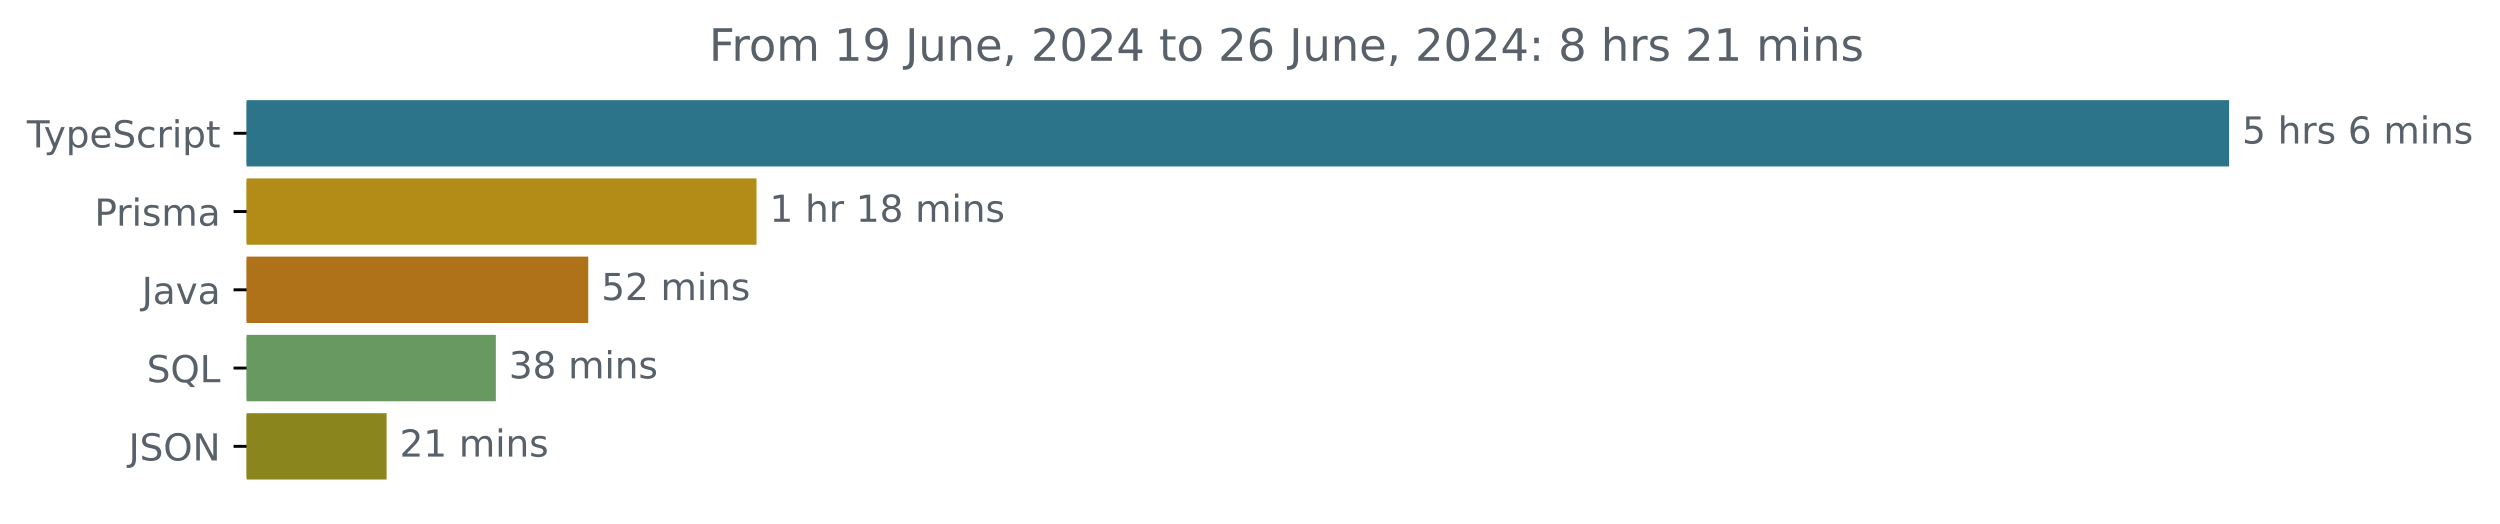
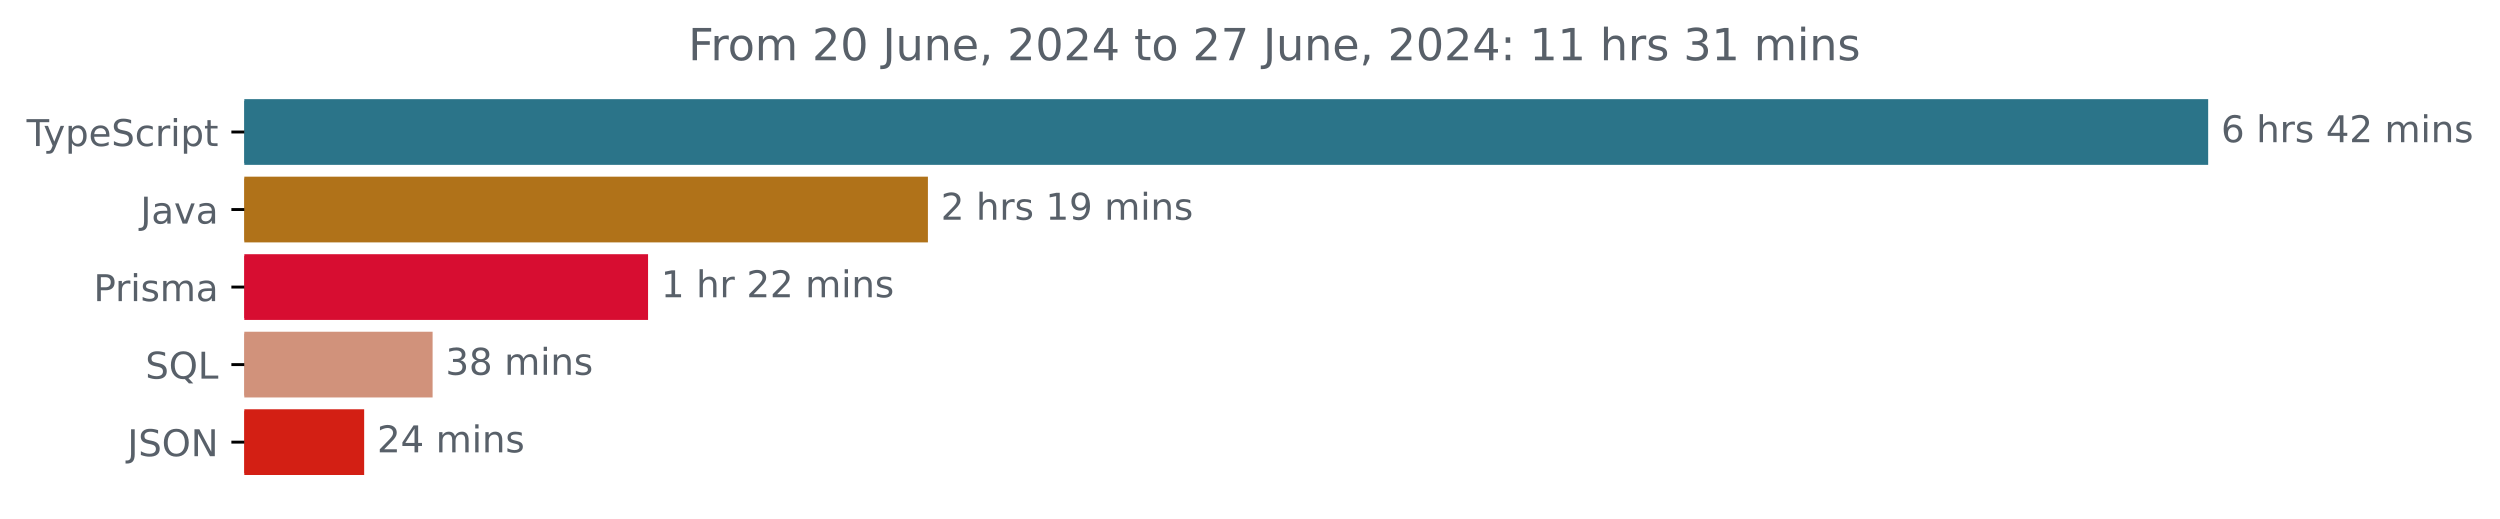
- <svg xmlns="http://www.w3.org/2000/svg" xmlns:xlink="http://www.w3.org/1999/xlink" width="670.782pt" height="140.398pt" viewBox="0 0 670.782 140.398" version="1.1">
+ <svg xmlns="http://www.w3.org/2000/svg" xmlns:xlink="http://www.w3.org/1999/xlink" width="677.144pt" height="140.398pt" viewBox="0 0 677.144 140.398" version="1.1">
  <defs>
    <style type="text/css">*{stroke-linejoin: round; stroke-linecap: butt}</style>
  </defs>
  <g id="figure_1">
    <g id="patch_1">
-       <path d="M -0 140.398  L 670.782 140.398  L 670.782 0  L -0 0  L -0 140.398  z " style="fill: none" />
+       <path d="M -0 140.398  L 677.144 140.398  L 677.144 0  L -0 0  L -0 140.398  z " style="fill: none" />
    </g>
    <g id="axes_1">
      <g id="patch_2">
-         <path d="M 66.17 27.358  L 597.599 27.358  L 597.599 44.158  L 66.17 44.158  z " clip-path="url(#p305fc845bc)" style="fill: #2b7489; stroke: #2b7489; stroke-linejoin: miter" />
+         <path d="M 66.17 27.358  L 597.599 27.358  L 597.599 44.158  L 66.17 44.158  z " clip-path="url(#p7823767855)" style="fill: #2b7489; stroke: #2b7489; stroke-linejoin: miter" />
      </g>
      <g id="patch_3">
-         <path d="M 66.17 48.358  L 202.485 48.358  L 202.485 65.158  L 66.17 65.158  z " clip-path="url(#p305fc845bc)" style="fill: #b28c16; stroke: #b28c16; stroke-linejoin: miter" />
+         <path d="M 66.17 48.358  L 250.832 48.358  L 250.832 65.158  L 66.17 65.158  z " clip-path="url(#p7823767855)" style="fill: #b07219; stroke: #b07219; stroke-linejoin: miter" />
      </g>
      <g id="patch_4">
-         <path d="M 66.17 69.358  L 157.337 69.358  L 157.337 86.158  L 66.17 86.158  z " clip-path="url(#p305fc845bc)" style="fill: #b07219; stroke: #b07219; stroke-linejoin: miter" />
+         <path d="M 66.17 69.358  L 175.031 69.358  L 175.031 86.158  L 66.17 86.158  z " clip-path="url(#p7823767855)" style="fill: #d70d31; stroke: #d70d31; stroke-linejoin: miter" />
      </g>
      <g id="patch_5">
-         <path d="M 66.17 90.358  L 132.545 90.358  L 132.545 107.158  L 66.17 107.158  z " clip-path="url(#p305fc845bc)" style="fill: #679961; stroke: #679961; stroke-linejoin: miter" />
+         <path d="M 66.17 90.358  L 116.674 90.358  L 116.674 107.158  L 66.17 107.158  z " clip-path="url(#p7823767855)" style="fill: #d1927b; stroke: #d1927b; stroke-linejoin: miter" />
      </g>
      <g id="patch_6">
-         <path d="M 66.17 111.358  L 103.229 111.358  L 103.229 128.158  L 66.17 128.158  z " clip-path="url(#p305fc845bc)" style="fill: #8a851c; stroke: #8a851c; stroke-linejoin: miter" />
+         <path d="M 66.17 111.358  L 98.135 111.358  L 98.135 128.158  L 66.17 128.158  z " clip-path="url(#p7823767855)" style="fill: #d31f14; stroke: #d31f14; stroke-linejoin: miter" />
      </g>
      <g id="matplotlib.axis_1" />
      <g id="matplotlib.axis_2">
        <g id="ytick_1">
          <g id="line2d_1">
            <defs>
-               <path id="mfceea0c655" d="M 0 0  L -3.5 0  " style="stroke: #000000; stroke-width: 0.8" />
+               <path id="m64df72419c" d="M 0 0  L -3.5 0  " style="stroke: #000000; stroke-width: 0.8" />
            </defs>
            <g>
-               <use xlink:href="#mfceea0c655" x="66.17" y="35.758" style="stroke: #000000; stroke-width: 0.8" />
+               <use xlink:href="#m64df72419c" x="66.17" y="35.758" style="stroke: #000000; stroke-width: 0.8" />
            </g>
          </g>
          <g id="text_1">
            <g style="fill: #586069" transform="translate(7.2 39.55734) scale(0.1 -0.1)">
              <defs>
                <path id="DejaVuSans-54" d="M -19 4666  L 3928 4666  L 3928 4134  L 2272 4134  L 2272 0  L 1638 0  L 1638 4134  L -19 4134  L -19 4666  z " transform="scale(0.015625)" />
                <path id="DejaVuSans-79" d="M 2059 -325  Q 1816 -950 1584 -1140  Q 1353 -1331 966 -1331  L 506 -1331  L 506 -850  L 844 -850  Q 1081 -850 1212 -737  Q 1344 -625 1503 -206  L 1606 56  L 191 3500  L 800 3500  L 1894 763  L 2988 3500  L 3597 3500  L 2059 -325  z " transform="scale(0.015625)" />
                <path id="DejaVuSans-70" d="M 1159 525  L 1159 -1331  L 581 -1331  L 581 3500  L 1159 3500  L 1159 2969  Q 1341 3281 1617 3432  Q 1894 3584 2278 3584  Q 2916 3584 3314 3078  Q 3713 2572 3713 1747  Q 3713 922 3314 415  Q 2916 -91 2278 -91  Q 1894 -91 1617 61  Q 1341 213 1159 525  z M 3116 1747  Q 3116 2381 2855 2742  Q 2594 3103 2138 3103  Q 1681 3103 1420 2742  Q 1159 2381 1159 1747  Q 1159 1113 1420 752  Q 1681 391 2138 391  Q 2594 391 2855 752  Q 3116 1113 3116 1747  z " transform="scale(0.015625)" />
                <path id="DejaVuSans-65" d="M 3597 1894  L 3597 1613  L 953 1613  Q 991 1019 1311 708  Q 1631 397 2203 397  Q 2534 397 2845 478  Q 3156 559 3463 722  L 3463 178  Q 3153 47 2828 -22  Q 2503 -91 2169 -91  Q 1331 -91 842 396  Q 353 884 353 1716  Q 353 2575 817 3079  Q 1281 3584 2069 3584  Q 2775 3584 3186 3129  Q 3597 2675 3597 1894  z M 3022 2063  Q 3016 2534 2758 2815  Q 2500 3097 2075 3097  Q 1594 3097 1305 2825  Q 1016 2553 972 2059  L 3022 2063  z " transform="scale(0.015625)" />
                <path id="DejaVuSans-53" d="M 3425 4513  L 3425 3897  Q 3066 4069 2747 4153  Q 2428 4238 2131 4238  Q 1616 4238 1336 4038  Q 1056 3838 1056 3469  Q 1056 3159 1242 3001  Q 1428 2844 1947 2747  L 2328 2669  Q 3034 2534 3370 2195  Q 3706 1856 3706 1288  Q 3706 609 3251 259  Q 2797 -91 1919 -91  Q 1588 -91 1214 -16  Q 841 59 441 206  L 441 856  Q 825 641 1194 531  Q 1563 422 1919 422  Q 2459 422 2753 634  Q 3047 847 3047 1241  Q 3047 1584 2836 1778  Q 2625 1972 2144 2069  L 1759 2144  Q 1053 2284 737 2584  Q 422 2884 422 3419  Q 422 4038 858 4394  Q 1294 4750 2059 4750  Q 2388 4750 2728 4690  Q 3069 4631 3425 4513  z " transform="scale(0.015625)" />
                <path id="DejaVuSans-63" d="M 3122 3366  L 3122 2828  Q 2878 2963 2633 3030  Q 2388 3097 2138 3097  Q 1578 3097 1268 2742  Q 959 2388 959 1747  Q 959 1106 1268 751  Q 1578 397 2138 397  Q 2388 397 2633 464  Q 2878 531 3122 666  L 3122 134  Q 2881 22 2623 -34  Q 2366 -91 2075 -91  Q 1284 -91 818 406  Q 353 903 353 1747  Q 353 2603 823 3093  Q 1294 3584 2113 3584  Q 2378 3584 2631 3529  Q 2884 3475 3122 3366  z " transform="scale(0.015625)" />
                <path id="DejaVuSans-72" d="M 2631 2963  Q 2534 3019 2420 3045  Q 2306 3072 2169 3072  Q 1681 3072 1420 2755  Q 1159 2438 1159 1844  L 1159 0  L 581 0  L 581 3500  L 1159 3500  L 1159 2956  Q 1341 3275 1631 3429  Q 1922 3584 2338 3584  Q 2397 3584 2469 3576  Q 2541 3569 2628 3553  L 2631 2963  z " transform="scale(0.015625)" />
                <path id="DejaVuSans-69" d="M 603 3500  L 1178 3500  L 1178 0  L 603 0  L 603 3500  z M 603 4863  L 1178 4863  L 1178 4134  L 603 4134  L 603 4863  z " transform="scale(0.015625)" />
                <path id="DejaVuSans-74" d="M 1172 4494  L 1172 3500  L 2356 3500  L 2356 3053  L 1172 3053  L 1172 1153  Q 1172 725 1289 603  Q 1406 481 1766 481  L 2356 481  L 2356 0  L 1766 0  Q 1100 0 847 248  Q 594 497 594 1153  L 594 3053  L 172 3053  L 172 3500  L 594 3500  L 594 4494  L 1172 4494  z " transform="scale(0.015625)" />
              </defs>
              <use xlink:href="#DejaVuSans-54" />
              <use xlink:href="#DejaVuSans-79" x="45.459" />
              <use xlink:href="#DejaVuSans-70" x="104.639" />
              <use xlink:href="#DejaVuSans-65" x="168.115" />
              <use xlink:href="#DejaVuSans-53" x="229.639" />
              <use xlink:href="#DejaVuSans-63" x="293.115" />
              <use xlink:href="#DejaVuSans-72" x="348.096" />
              <use xlink:href="#DejaVuSans-69" x="389.209" />
              <use xlink:href="#DejaVuSans-70" x="416.992" />
              <use xlink:href="#DejaVuSans-74" x="480.469" />
            </g>
          </g>
        </g>
        <g id="ytick_2">
          <g id="line2d_2">
            <g>
-               <use xlink:href="#mfceea0c655" x="66.17" y="56.758" style="stroke: #000000; stroke-width: 0.8" />
+               <use xlink:href="#m64df72419c" x="66.17" y="56.758" style="stroke: #000000; stroke-width: 0.8" />
            </g>
          </g>
          <g id="text_2">
-             <g style="fill: #586069" transform="translate(25.34844 60.55734) scale(0.1 -0.1)">
+             <g style="fill: #586069" transform="translate(38.04531 60.55734) scale(0.1 -0.1)">
+               <defs>
+                 <path id="DejaVuSans-4a" d="M 628 4666  L 1259 4666  L 1259 325  Q 1259 -519 939 -900  Q 619 -1281 -91 -1281  L -331 -1281  L -331 -750  L -134 -750  Q 284 -750 456 -515  Q 628 -281 628 325  L 628 4666  z " transform="scale(0.015625)" />
+                 <path id="DejaVuSans-61" d="M 2194 1759  Q 1497 1759 1228 1600  Q 959 1441 959 1056  Q 959 750 1161 570  Q 1363 391 1709 391  Q 2188 391 2477 730  Q 2766 1069 2766 1631  L 2766 1759  L 2194 1759  z M 3341 1997  L 3341 0  L 2766 0  L 2766 531  Q 2569 213 2275 61  Q 1981 -91 1556 -91  Q 1019 -91 701 211  Q 384 513 384 1019  Q 384 1609 779 1909  Q 1175 2209 1959 2209  L 2766 2209  L 2766 2266  Q 2766 2663 2505 2880  Q 2244 3097 1772 3097  Q 1472 3097 1187 3025  Q 903 2953 641 2809  L 641 3341  Q 956 3463 1253 3523  Q 1550 3584 1831 3584  Q 2591 3584 2966 3190  Q 3341 2797 3341 1997  z " transform="scale(0.015625)" />
+                 <path id="DejaVuSans-76" d="M 191 3500  L 800 3500  L 1894 563  L 2988 3500  L 3597 3500  L 2284 0  L 1503 0  L 191 3500  z " transform="scale(0.015625)" />
+               </defs>
+               <use xlink:href="#DejaVuSans-4a" />
+               <use xlink:href="#DejaVuSans-61" x="29.492" />
+               <use xlink:href="#DejaVuSans-76" x="90.771" />
+               <use xlink:href="#DejaVuSans-61" x="149.951" />
+             </g>
+           </g>
+         </g>
+         <g id="ytick_3">
+           <g id="line2d_3">
+             <g>
+               <use xlink:href="#m64df72419c" x="66.17" y="77.758" style="stroke: #000000; stroke-width: 0.8" />
+             </g>
+           </g>
+           <g id="text_3">
+             <g style="fill: #586069" transform="translate(25.34844 81.55734) scale(0.1 -0.1)">
              <defs>
                <path id="DejaVuSans-50" d="M 1259 4147  L 1259 2394  L 2053 2394  Q 2494 2394 2734 2622  Q 2975 2850 2975 3272  Q 2975 3691 2734 3919  Q 2494 4147 2053 4147  L 1259 4147  z M 628 4666  L 2053 4666  Q 2838 4666 3239 4311  Q 3641 3956 3641 3272  Q 3641 2581 3239 2228  Q 2838 1875 2053 1875  L 1259 1875  L 1259 0  L 628 0  L 628 4666  z " transform="scale(0.015625)" />
                <path id="DejaVuSans-73" d="M 2834 3397  L 2834 2853  Q 2591 2978 2328 3040  Q 2066 3103 1784 3103  Q 1356 3103 1142 2972  Q 928 2841 928 2578  Q 928 2378 1081 2264  Q 1234 2150 1697 2047  L 1894 2003  Q 2506 1872 2764 1633  Q 3022 1394 3022 966  Q 3022 478 2636 193  Q 2250 -91 1575 -91  Q 1294 -91 989 -36  Q 684 19 347 128  L 347 722  Q 666 556 975 473  Q 1284 391 1588 391  Q 1994 391 2212 530  Q 2431 669 2431 922  Q 2431 1156 2273 1281  Q 2116 1406 1581 1522  L 1381 1569  Q 847 1681 609 1914  Q 372 2147 372 2553  Q 372 3047 722 3315  Q 1072 3584 1716 3584  Q 2034 3584 2315 3537  Q 2597 3491 2834 3397  z " transform="scale(0.015625)" />
                <path id="DejaVuSans-6d" d="M 3328 2828  Q 3544 3216 3844 3400  Q 4144 3584 4550 3584  Q 5097 3584 5394 3201  Q 5691 2819 5691 2113  L 5691 0  L 5113 0  L 5113 2094  Q 5113 2597 4934 2840  Q 4756 3084 4391 3084  Q 3944 3084 3684 2787  Q 3425 2491 3425 1978  L 3425 0  L 2847 0  L 2847 2094  Q 2847 2600 2669 2842  Q 2491 3084 2119 3084  Q 1678 3084 1418 2786  Q 1159 2488 1159 1978  L 1159 0  L 581 0  L 581 3500  L 1159 3500  L 1159 2956  Q 1356 3278 1631 3431  Q 1906 3584 2284 3584  Q 2666 3584 2933 3390  Q 3200 3197 3328 2828  z " transform="scale(0.015625)" />
-                 <path id="DejaVuSans-61" d="M 2194 1759  Q 1497 1759 1228 1600  Q 959 1441 959 1056  Q 959 750 1161 570  Q 1363 391 1709 391  Q 2188 391 2477 730  Q 2766 1069 2766 1631  L 2766 1759  L 2194 1759  z M 3341 1997  L 3341 0  L 2766 0  L 2766 531  Q 2569 213 2275 61  Q 1981 -91 1556 -91  Q 1019 -91 701 211  Q 384 513 384 1019  Q 384 1609 779 1909  Q 1175 2209 1959 2209  L 2766 2209  L 2766 2266  Q 2766 2663 2505 2880  Q 2244 3097 1772 3097  Q 1472 3097 1187 3025  Q 903 2953 641 2809  L 641 3341  Q 956 3463 1253 3523  Q 1550 3584 1831 3584  Q 2591 3584 2966 3190  Q 3341 2797 3341 1997  z " transform="scale(0.015625)" />
              </defs>
              <use xlink:href="#DejaVuSans-50" />
              <use xlink:href="#DejaVuSans-72" x="58.553" />
              <use xlink:href="#DejaVuSans-69" x="99.666" />
              <use xlink:href="#DejaVuSans-73" x="127.449" />
              <use xlink:href="#DejaVuSans-6d" x="179.549" />
              <use xlink:href="#DejaVuSans-61" x="276.961" />
            </g>
          </g>
        </g>
-         <g id="ytick_3">
-           <g id="line2d_3">
-             <g>
-               <use xlink:href="#mfceea0c655" x="66.17" y="77.758" style="stroke: #000000; stroke-width: 0.8" />
-             </g>
-           </g>
-           <g id="text_3">
-             <g style="fill: #586069" transform="translate(38.04531 81.55734) scale(0.1 -0.1)">
-               <defs>
-                 <path id="DejaVuSans-4a" d="M 628 4666  L 1259 4666  L 1259 325  Q 1259 -519 939 -900  Q 619 -1281 -91 -1281  L -331 -1281  L -331 -750  L -134 -750  Q 284 -750 456 -515  Q 628 -281 628 325  L 628 4666  z " transform="scale(0.015625)" />
-                 <path id="DejaVuSans-76" d="M 191 3500  L 800 3500  L 1894 563  L 2988 3500  L 3597 3500  L 2284 0  L 1503 0  L 191 3500  z " transform="scale(0.015625)" />
-               </defs>
-               <use xlink:href="#DejaVuSans-4a" />
-               <use xlink:href="#DejaVuSans-61" x="29.492" />
-               <use xlink:href="#DejaVuSans-76" x="90.771" />
-               <use xlink:href="#DejaVuSans-61" x="149.951" />
-             </g>
-           </g>
-         </g>
        <g id="ytick_4">
          <g id="line2d_4">
            <g>
-               <use xlink:href="#mfceea0c655" x="66.17" y="98.758" style="stroke: #000000; stroke-width: 0.8" />
+               <use xlink:href="#m64df72419c" x="66.17" y="98.758" style="stroke: #000000; stroke-width: 0.8" />
            </g>
          </g>
          <g id="text_4">
            <g style="fill: #586069" transform="translate(39.37812 102.5573) scale(0.1 -0.1)">
              <defs>
                <path id="DejaVuSans-51" d="M 2522 4238  Q 1834 4238 1429 3725  Q 1025 3213 1025 2328  Q 1025 1447 1429 934  Q 1834 422 2522 422  Q 3209 422 3611 934  Q 4013 1447 4013 2328  Q 4013 3213 3611 3725  Q 3209 4238 2522 4238  z M 3406 84  L 4238 -825  L 3475 -825  L 2784 -78  Q 2681 -84 2626 -87  Q 2572 -91 2522 -91  Q 1538 -91 948 567  Q 359 1225 359 2328  Q 359 3434 948 4092  Q 1538 4750 2522 4750  Q 3503 4750 4090 4092  Q 4678 3434 4678 2328  Q 4678 1516 4351 937  Q 4025 359 3406 84  z " transform="scale(0.015625)" />
                <path id="DejaVuSans-4c" d="M 628 4666  L 1259 4666  L 1259 531  L 3531 531  L 3531 0  L 628 0  L 628 4666  z " transform="scale(0.015625)" />
              </defs>
              <use xlink:href="#DejaVuSans-53" />
              <use xlink:href="#DejaVuSans-51" x="63.477" />
              <use xlink:href="#DejaVuSans-4c" x="142.188" />
            </g>
          </g>
        </g>
        <g id="ytick_5">
          <g id="line2d_5">
            <g>
-               <use xlink:href="#mfceea0c655" x="66.17" y="119.758" style="stroke: #000000; stroke-width: 0.8" />
+               <use xlink:href="#m64df72419c" x="66.17" y="119.758" style="stroke: #000000; stroke-width: 0.8" />
            </g>
          </g>
          <g id="text_5">
            <g style="fill: #586069" transform="translate(34.51875 123.5573) scale(0.1 -0.1)">
              <defs>
                <path id="DejaVuSans-4f" d="M 2522 4238  Q 1834 4238 1429 3725  Q 1025 3213 1025 2328  Q 1025 1447 1429 934  Q 1834 422 2522 422  Q 3209 422 3611 934  Q 4013 1447 4013 2328  Q 4013 3213 3611 3725  Q 3209 4238 2522 4238  z M 2522 4750  Q 3503 4750 4090 4092  Q 4678 3434 4678 2328  Q 4678 1225 4090 567  Q 3503 -91 2522 -91  Q 1538 -91 948 565  Q 359 1222 359 2328  Q 359 3434 948 4092  Q 1538 4750 2522 4750  z " transform="scale(0.015625)" />
                <path id="DejaVuSans-4e" d="M 628 4666  L 1478 4666  L 3547 763  L 3547 4666  L 4159 4666  L 4159 0  L 3309 0  L 1241 3903  L 1241 0  L 628 0  L 628 4666  z " transform="scale(0.015625)" />
              </defs>
              <use xlink:href="#DejaVuSans-4a" />
              <use xlink:href="#DejaVuSans-53" x="29.492" />
              <use xlink:href="#DejaVuSans-4f" x="92.969" />
              <use xlink:href="#DejaVuSans-4e" x="171.68" />
            </g>
          </g>
        </g>
      </g>
      <g id="text_6">
        <g style="fill: #586069" transform="translate(601.5989 38.5175) scale(0.1 -0.1)">
          <defs>
-             <path id="DejaVuSans-35" d="M 691 4666  L 3169 4666  L 3169 4134  L 1269 4134  L 1269 2991  Q 1406 3038 1543 3061  Q 1681 3084 1819 3084  Q 2600 3084 3056 2656  Q 3513 2228 3513 1497  Q 3513 744 3044 326  Q 2575 -91 1722 -91  Q 1428 -91 1123 -41  Q 819 9 494 109  L 494 744  Q 775 591 1075 516  Q 1375 441 1709 441  Q 2250 441 2565 725  Q 2881 1009 2881 1497  Q 2881 1984 2565 2268  Q 2250 2553 1709 2553  Q 1456 2553 1204 2497  Q 953 2441 691 2322  L 691 4666  z " transform="scale(0.015625)" />
+             <path id="DejaVuSans-36" d="M 2113 2584  Q 1688 2584 1439 2293  Q 1191 2003 1191 1497  Q 1191 994 1439 701  Q 1688 409 2113 409  Q 2538 409 2786 701  Q 3034 994 3034 1497  Q 3034 2003 2786 2293  Q 2538 2584 2113 2584  z M 3366 4563  L 3366 3988  Q 3128 4100 2886 4159  Q 2644 4219 2406 4219  Q 1781 4219 1451 3797  Q 1122 3375 1075 2522  Q 1259 2794 1537 2939  Q 1816 3084 2150 3084  Q 2853 3084 3261 2657  Q 3669 2231 3669 1497  Q 3669 778 3244 343  Q 2819 -91 2113 -91  Q 1303 -91 875 529  Q 447 1150 447 2328  Q 447 3434 972 4092  Q 1497 4750 2381 4750  Q 2619 4750 2861 4703  Q 3103 4656 3366 4563  z " transform="scale(0.015625)" />
            <path id="DejaVuSans-20" transform="scale(0.015625)" />
            <path id="DejaVuSans-68" d="M 3513 2113  L 3513 0  L 2938 0  L 2938 2094  Q 2938 2591 2744 2837  Q 2550 3084 2163 3084  Q 1697 3084 1428 2787  Q 1159 2491 1159 1978  L 1159 0  L 581 0  L 581 4863  L 1159 4863  L 1159 2956  Q 1366 3272 1645 3428  Q 1925 3584 2291 3584  Q 2894 3584 3203 3211  Q 3513 2838 3513 2113  z " transform="scale(0.015625)" />
-             <path id="DejaVuSans-36" d="M 2113 2584  Q 1688 2584 1439 2293  Q 1191 2003 1191 1497  Q 1191 994 1439 701  Q 1688 409 2113 409  Q 2538 409 2786 701  Q 3034 994 3034 1497  Q 3034 2003 2786 2293  Q 2538 2584 2113 2584  z M 3366 4563  L 3366 3988  Q 3128 4100 2886 4159  Q 2644 4219 2406 4219  Q 1781 4219 1451 3797  Q 1122 3375 1075 2522  Q 1259 2794 1537 2939  Q 1816 3084 2150 3084  Q 2853 3084 3261 2657  Q 3669 2231 3669 1497  Q 3669 778 3244 343  Q 2819 -91 2113 -91  Q 1303 -91 875 529  Q 447 1150 447 2328  Q 447 3434 972 4092  Q 1497 4750 2381 4750  Q 2619 4750 2861 4703  Q 3103 4656 3366 4563  z " transform="scale(0.015625)" />
+             <path id="DejaVuSans-34" d="M 2419 4116  L 825 1625  L 2419 1625  L 2419 4116  z M 2253 4666  L 3047 4666  L 3047 1625  L 3713 1625  L 3713 1100  L 3047 1100  L 3047 0  L 2419 0  L 2419 1100  L 313 1100  L 313 1709  L 2253 4666  z " transform="scale(0.015625)" />
+             <path id="DejaVuSans-32" d="M 1228 531  L 3431 531  L 3431 0  L 469 0  L 469 531  Q 828 903 1448 1529  Q 2069 2156 2228 2338  Q 2531 2678 2651 2914  Q 2772 3150 2772 3378  Q 2772 3750 2511 3984  Q 2250 4219 1831 4219  Q 1534 4219 1204 4116  Q 875 4013 500 3803  L 500 4441  Q 881 4594 1212 4672  Q 1544 4750 1819 4750  Q 2544 4750 2975 4387  Q 3406 4025 3406 3419  Q 3406 3131 3298 2873  Q 3191 2616 2906 2266  Q 2828 2175 2409 1742  Q 1991 1309 1228 531  z " transform="scale(0.015625)" />
            <path id="DejaVuSans-6e" d="M 3513 2113  L 3513 0  L 2938 0  L 2938 2094  Q 2938 2591 2744 2837  Q 2550 3084 2163 3084  Q 1697 3084 1428 2787  Q 1159 2491 1159 1978  L 1159 0  L 581 0  L 581 3500  L 1159 3500  L 1159 2956  Q 1366 3272 1645 3428  Q 1925 3584 2291 3584  Q 2894 3584 3203 3211  Q 3513 2838 3513 2113  z " transform="scale(0.015625)" />
          </defs>
-           <use xlink:href="#DejaVuSans-35" />
+           <use xlink:href="#DejaVuSans-36" />
          <use xlink:href="#DejaVuSans-20" x="63.623" />
          <use xlink:href="#DejaVuSans-68" x="95.41" />
          <use xlink:href="#DejaVuSans-72" x="158.789" />
          <use xlink:href="#DejaVuSans-73" x="199.902" />
          <use xlink:href="#DejaVuSans-20" x="252.002" />
-           <use xlink:href="#DejaVuSans-36" x="283.789" />
-           <use xlink:href="#DejaVuSans-20" x="347.412" />
-           <use xlink:href="#DejaVuSans-6d" x="379.199" />
-           <use xlink:href="#DejaVuSans-69" x="476.611" />
-           <use xlink:href="#DejaVuSans-6e" x="504.395" />
-           <use xlink:href="#DejaVuSans-73" x="567.773" />
+           <use xlink:href="#DejaVuSans-34" x="283.789" />
+           <use xlink:href="#DejaVuSans-32" x="347.412" />
+           <use xlink:href="#DejaVuSans-20" x="411.035" />
+           <use xlink:href="#DejaVuSans-6d" x="442.822" />
+           <use xlink:href="#DejaVuSans-69" x="540.234" />
+           <use xlink:href="#DejaVuSans-6e" x="568.018" />
+           <use xlink:href="#DejaVuSans-73" x="631.396" />
        </g>
      </g>
      <g id="text_7">
-         <g style="fill: #586069" transform="translate(206.4854 59.5175) scale(0.1 -0.1)">
+         <g style="fill: #586069" transform="translate(254.8324 59.5175) scale(0.1 -0.1)">
          <defs>
            <path id="DejaVuSans-31" d="M 794 531  L 1825 531  L 1825 4091  L 703 3866  L 703 4441  L 1819 4666  L 2450 4666  L 2450 531  L 3481 531  L 3481 0  L 794 0  L 794 531  z " transform="scale(0.015625)" />
-             <path id="DejaVuSans-38" d="M 2034 2216  Q 1584 2216 1326 1975  Q 1069 1734 1069 1313  Q 1069 891 1326 650  Q 1584 409 2034 409  Q 2484 409 2743 651  Q 3003 894 3003 1313  Q 3003 1734 2745 1975  Q 2488 2216 2034 2216  z M 1403 2484  Q 997 2584 770 2862  Q 544 3141 544 3541  Q 544 4100 942 4425  Q 1341 4750 2034 4750  Q 2731 4750 3128 4425  Q 3525 4100 3525 3541  Q 3525 3141 3298 2862  Q 3072 2584 2669 2484  Q 3125 2378 3379 2068  Q 3634 1759 3634 1313  Q 3634 634 3220 271  Q 2806 -91 2034 -91  Q 1263 -91 848 271  Q 434 634 434 1313  Q 434 1759 690 2068  Q 947 2378 1403 2484  z M 1172 3481  Q 1172 3119 1398 2916  Q 1625 2713 2034 2713  Q 2441 2713 2670 2916  Q 2900 3119 2900 3481  Q 2900 3844 2670 4047  Q 2441 4250 2034 4250  Q 1625 4250 1398 4047  Q 1172 3844 1172 3481  z " transform="scale(0.015625)" />
+             <path id="DejaVuSans-39" d="M 703 97  L 703 672  Q 941 559 1184 500  Q 1428 441 1663 441  Q 2288 441 2617 861  Q 2947 1281 2994 2138  Q 2813 1869 2534 1725  Q 2256 1581 1919 1581  Q 1219 1581 811 2004  Q 403 2428 403 3163  Q 403 3881 828 4315  Q 1253 4750 1959 4750  Q 2769 4750 3195 4129  Q 3622 3509 3622 2328  Q 3622 1225 3098 567  Q 2575 -91 1691 -91  Q 1453 -91 1209 -44  Q 966 3 703 97  z M 1959 2075  Q 2384 2075 2632 2365  Q 2881 2656 2881 3163  Q 2881 3666 2632 3958  Q 2384 4250 1959 4250  Q 1534 4250 1286 3958  Q 1038 3666 1038 3163  Q 1038 2656 1286 2365  Q 1534 2075 1959 2075  z " transform="scale(0.015625)" />
          </defs>
+           <use xlink:href="#DejaVuSans-32" />
+           <use xlink:href="#DejaVuSans-20" x="63.623" />
+           <use xlink:href="#DejaVuSans-68" x="95.41" />
+           <use xlink:href="#DejaVuSans-72" x="158.789" />
+           <use xlink:href="#DejaVuSans-73" x="199.902" />
+           <use xlink:href="#DejaVuSans-20" x="252.002" />
+           <use xlink:href="#DejaVuSans-31" x="283.789" />
+           <use xlink:href="#DejaVuSans-39" x="347.412" />
+           <use xlink:href="#DejaVuSans-20" x="411.035" />
+           <use xlink:href="#DejaVuSans-6d" x="442.822" />
+           <use xlink:href="#DejaVuSans-69" x="540.234" />
+           <use xlink:href="#DejaVuSans-6e" x="568.018" />
+           <use xlink:href="#DejaVuSans-73" x="631.396" />
+         </g>
+       </g>
+       <g id="text_8">
+         <g style="fill: #586069" transform="translate(179.0314 80.5175) scale(0.1 -0.1)">
          <use xlink:href="#DejaVuSans-31" />
          <use xlink:href="#DejaVuSans-20" x="63.623" />
          <use xlink:href="#DejaVuSans-68" x="95.41" />
          <use xlink:href="#DejaVuSans-72" x="158.789" />
          <use xlink:href="#DejaVuSans-20" x="199.902" />
-           <use xlink:href="#DejaVuSans-31" x="231.689" />
-           <use xlink:href="#DejaVuSans-38" x="295.312" />
+           <use xlink:href="#DejaVuSans-32" x="231.689" />
+           <use xlink:href="#DejaVuSans-32" x="295.312" />
          <use xlink:href="#DejaVuSans-20" x="358.936" />
          <use xlink:href="#DejaVuSans-6d" x="390.723" />
          <use xlink:href="#DejaVuSans-69" x="488.135" />
          <use xlink:href="#DejaVuSans-6e" x="515.918" />
          <use xlink:href="#DejaVuSans-73" x="579.297" />
        </g>
      </g>
-       <g id="text_8">
-         <g style="fill: #586069" transform="translate(161.337 80.5175) scale(0.1 -0.1)">
-           <defs>
-             <path id="DejaVuSans-32" d="M 1228 531  L 3431 531  L 3431 0  L 469 0  L 469 531  Q 828 903 1448 1529  Q 2069 2156 2228 2338  Q 2531 2678 2651 2914  Q 2772 3150 2772 3378  Q 2772 3750 2511 3984  Q 2250 4219 1831 4219  Q 1534 4219 1204 4116  Q 875 4013 500 3803  L 500 4441  Q 881 4594 1212 4672  Q 1544 4750 1819 4750  Q 2544 4750 2975 4387  Q 3406 4025 3406 3419  Q 3406 3131 3298 2873  Q 3191 2616 2906 2266  Q 2828 2175 2409 1742  Q 1991 1309 1228 531  z " transform="scale(0.015625)" />
-           </defs>
-           <use xlink:href="#DejaVuSans-35" />
-           <use xlink:href="#DejaVuSans-32" x="63.623" />
-           <use xlink:href="#DejaVuSans-20" x="127.246" />
-           <use xlink:href="#DejaVuSans-6d" x="159.033" />
-           <use xlink:href="#DejaVuSans-69" x="256.445" />
-           <use xlink:href="#DejaVuSans-6e" x="284.229" />
-           <use xlink:href="#DejaVuSans-73" x="347.607" />
-         </g>
-       </g>
      <g id="text_9">
-         <g style="fill: #586069" transform="translate(136.5445 101.5175) scale(0.1 -0.1)">
+         <g style="fill: #586069" transform="translate(120.6738 101.5175) scale(0.1 -0.1)">
          <defs>
            <path id="DejaVuSans-33" d="M 2597 2516  Q 3050 2419 3304 2112  Q 3559 1806 3559 1356  Q 3559 666 3084 287  Q 2609 -91 1734 -91  Q 1441 -91 1130 -33  Q 819 25 488 141  L 488 750  Q 750 597 1062 519  Q 1375 441 1716 441  Q 2309 441 2620 675  Q 2931 909 2931 1356  Q 2931 1769 2642 2001  Q 2353 2234 1838 2234  L 1294 2234  L 1294 2753  L 1863 2753  Q 2328 2753 2575 2939  Q 2822 3125 2822 3475  Q 2822 3834 2567 4026  Q 2313 4219 1838 4219  Q 1578 4219 1281 4162  Q 984 4106 628 3988  L 628 4550  Q 988 4650 1302 4700  Q 1616 4750 1894 4750  Q 2613 4750 3031 4423  Q 3450 4097 3450 3541  Q 3450 3153 3228 2886  Q 3006 2619 2597 2516  z " transform="scale(0.015625)" />
+             <path id="DejaVuSans-38" d="M 2034 2216  Q 1584 2216 1326 1975  Q 1069 1734 1069 1313  Q 1069 891 1326 650  Q 1584 409 2034 409  Q 2484 409 2743 651  Q 3003 894 3003 1313  Q 3003 1734 2745 1975  Q 2488 2216 2034 2216  z M 1403 2484  Q 997 2584 770 2862  Q 544 3141 544 3541  Q 544 4100 942 4425  Q 1341 4750 2034 4750  Q 2731 4750 3128 4425  Q 3525 4100 3525 3541  Q 3525 3141 3298 2862  Q 3072 2584 2669 2484  Q 3125 2378 3379 2068  Q 3634 1759 3634 1313  Q 3634 634 3220 271  Q 2806 -91 2034 -91  Q 1263 -91 848 271  Q 434 634 434 1313  Q 434 1759 690 2068  Q 947 2378 1403 2484  z M 1172 3481  Q 1172 3119 1398 2916  Q 1625 2713 2034 2713  Q 2441 2713 2670 2916  Q 2900 3119 2900 3481  Q 2900 3844 2670 4047  Q 2441 4250 2034 4250  Q 1625 4250 1398 4047  Q 1172 3844 1172 3481  z " transform="scale(0.015625)" />
          </defs>
          <use xlink:href="#DejaVuSans-33" />
          <use xlink:href="#DejaVuSans-38" x="63.623" />
          <use xlink:href="#DejaVuSans-20" x="127.246" />
          <use xlink:href="#DejaVuSans-6d" x="159.033" />
          <use xlink:href="#DejaVuSans-69" x="256.445" />
          <use xlink:href="#DejaVuSans-6e" x="284.229" />
          <use xlink:href="#DejaVuSans-73" x="347.607" />
        </g>
      </g>
      <g id="text_10">
-         <g style="fill: #586069" transform="translate(107.2285 122.5175) scale(0.1 -0.1)">
+         <g style="fill: #586069" transform="translate(102.1346 122.5175) scale(0.1 -0.1)">
          <use xlink:href="#DejaVuSans-32" />
-           <use xlink:href="#DejaVuSans-31" x="63.623" />
+           <use xlink:href="#DejaVuSans-34" x="63.623" />
          <use xlink:href="#DejaVuSans-20" x="127.246" />
          <use xlink:href="#DejaVuSans-6d" x="159.033" />
          <use xlink:href="#DejaVuSans-69" x="256.445" />
          <use xlink:href="#DejaVuSans-6e" x="284.229" />
          <use xlink:href="#DejaVuSans-73" x="347.607" />
        </g>
      </g>
      <g id="text_11">
-         <g style="fill: #586069" transform="translate(190.2428 16.31812) scale(0.12 -0.12)">
+         <g style="fill: #586069" transform="translate(186.4253 16.31812) scale(0.12 -0.12)">
          <defs>
            <path id="DejaVuSans-46" d="M 628 4666  L 3309 4666  L 3309 4134  L 1259 4134  L 1259 2759  L 3109 2759  L 3109 2228  L 1259 2228  L 1259 0  L 628 0  L 628 4666  z " transform="scale(0.015625)" />
            <path id="DejaVuSans-6f" d="M 1959 3097  Q 1497 3097 1228 2736  Q 959 2375 959 1747  Q 959 1119 1226 758  Q 1494 397 1959 397  Q 2419 397 2687 759  Q 2956 1122 2956 1747  Q 2956 2369 2687 2733  Q 2419 3097 1959 3097  z M 1959 3584  Q 2709 3584 3137 3096  Q 3566 2609 3566 1747  Q 3566 888 3137 398  Q 2709 -91 1959 -91  Q 1206 -91 779 398  Q 353 888 353 1747  Q 353 2609 779 3096  Q 1206 3584 1959 3584  z " transform="scale(0.015625)" />
-             <path id="DejaVuSans-39" d="M 703 97  L 703 672  Q 941 559 1184 500  Q 1428 441 1663 441  Q 2288 441 2617 861  Q 2947 1281 2994 2138  Q 2813 1869 2534 1725  Q 2256 1581 1919 1581  Q 1219 1581 811 2004  Q 403 2428 403 3163  Q 403 3881 828 4315  Q 1253 4750 1959 4750  Q 2769 4750 3195 4129  Q 3622 3509 3622 2328  Q 3622 1225 3098 567  Q 2575 -91 1691 -91  Q 1453 -91 1209 -44  Q 966 3 703 97  z M 1959 2075  Q 2384 2075 2632 2365  Q 2881 2656 2881 3163  Q 2881 3666 2632 3958  Q 2384 4250 1959 4250  Q 1534 4250 1286 3958  Q 1038 3666 1038 3163  Q 1038 2656 1286 2365  Q 1534 2075 1959 2075  z " transform="scale(0.015625)" />
+             <path id="DejaVuSans-30" d="M 2034 4250  Q 1547 4250 1301 3770  Q 1056 3291 1056 2328  Q 1056 1369 1301 889  Q 1547 409 2034 409  Q 2525 409 2770 889  Q 3016 1369 3016 2328  Q 3016 3291 2770 3770  Q 2525 4250 2034 4250  z M 2034 4750  Q 2819 4750 3233 4129  Q 3647 3509 3647 2328  Q 3647 1150 3233 529  Q 2819 -91 2034 -91  Q 1250 -91 836 529  Q 422 1150 422 2328  Q 422 3509 836 4129  Q 1250 4750 2034 4750  z " transform="scale(0.015625)" />
            <path id="DejaVuSans-75" d="M 544 1381  L 544 3500  L 1119 3500  L 1119 1403  Q 1119 906 1312 657  Q 1506 409 1894 409  Q 2359 409 2629 706  Q 2900 1003 2900 1516  L 2900 3500  L 3475 3500  L 3475 0  L 2900 0  L 2900 538  Q 2691 219 2414 64  Q 2138 -91 1772 -91  Q 1169 -91 856 284  Q 544 659 544 1381  z M 1991 3584  L 1991 3584  z " transform="scale(0.015625)" />
            <path id="DejaVuSans-2c" d="M 750 794  L 1409 794  L 1409 256  L 897 -744  L 494 -744  L 750 256  L 750 794  z " transform="scale(0.015625)" />
-             <path id="DejaVuSans-30" d="M 2034 4250  Q 1547 4250 1301 3770  Q 1056 3291 1056 2328  Q 1056 1369 1301 889  Q 1547 409 2034 409  Q 2525 409 2770 889  Q 3016 1369 3016 2328  Q 3016 3291 2770 3770  Q 2525 4250 2034 4250  z M 2034 4750  Q 2819 4750 3233 4129  Q 3647 3509 3647 2328  Q 3647 1150 3233 529  Q 2819 -91 2034 -91  Q 1250 -91 836 529  Q 422 1150 422 2328  Q 422 3509 836 4129  Q 1250 4750 2034 4750  z " transform="scale(0.015625)" />
-             <path id="DejaVuSans-34" d="M 2419 4116  L 825 1625  L 2419 1625  L 2419 4116  z M 2253 4666  L 3047 4666  L 3047 1625  L 3713 1625  L 3713 1100  L 3047 1100  L 3047 0  L 2419 0  L 2419 1100  L 313 1100  L 313 1709  L 2253 4666  z " transform="scale(0.015625)" />
+             <path id="DejaVuSans-37" d="M 525 4666  L 3525 4666  L 3525 4397  L 1831 0  L 1172 0  L 2766 4134  L 525 4134  L 525 4666  z " transform="scale(0.015625)" />
            <path id="DejaVuSans-3a" d="M 750 794  L 1409 794  L 1409 0  L 750 0  L 750 794  z M 750 3309  L 1409 3309  L 1409 2516  L 750 2516  L 750 3309  z " transform="scale(0.015625)" />
          </defs>
          <use xlink:href="#DejaVuSans-46" />
          <use xlink:href="#DejaVuSans-72" x="50.27" />
          <use xlink:href="#DejaVuSans-6f" x="89.133" />
          <use xlink:href="#DejaVuSans-6d" x="150.314" />
          <use xlink:href="#DejaVuSans-20" x="247.727" />
-           <use xlink:href="#DejaVuSans-31" x="279.514" />
-           <use xlink:href="#DejaVuSans-39" x="343.137" />
+           <use xlink:href="#DejaVuSans-32" x="279.514" />
+           <use xlink:href="#DejaVuSans-30" x="343.137" />
          <use xlink:href="#DejaVuSans-20" x="406.76" />
          <use xlink:href="#DejaVuSans-4a" x="438.547" />
          <use xlink:href="#DejaVuSans-75" x="468.039" />
          <use xlink:href="#DejaVuSans-6e" x="531.418" />
          <use xlink:href="#DejaVuSans-65" x="594.797" />
          <use xlink:href="#DejaVuSans-2c" x="656.32" />
          <use xlink:href="#DejaVuSans-20" x="688.107" />
          <use xlink:href="#DejaVuSans-32" x="719.895" />
          <use xlink:href="#DejaVuSans-30" x="783.518" />
          <use xlink:href="#DejaVuSans-32" x="847.141" />
          <use xlink:href="#DejaVuSans-34" x="910.764" />
          <use xlink:href="#DejaVuSans-20" x="974.387" />
          <use xlink:href="#DejaVuSans-74" x="1006.174" />
          <use xlink:href="#DejaVuSans-6f" x="1045.383" />
          <use xlink:href="#DejaVuSans-20" x="1106.564" />
          <use xlink:href="#DejaVuSans-32" x="1138.352" />
-           <use xlink:href="#DejaVuSans-36" x="1201.975" />
+           <use xlink:href="#DejaVuSans-37" x="1201.975" />
          <use xlink:href="#DejaVuSans-20" x="1265.598" />
          <use xlink:href="#DejaVuSans-4a" x="1297.385" />
          <use xlink:href="#DejaVuSans-75" x="1326.877" />
          <use xlink:href="#DejaVuSans-6e" x="1390.256" />
          <use xlink:href="#DejaVuSans-65" x="1453.635" />
          <use xlink:href="#DejaVuSans-2c" x="1515.158" />
          <use xlink:href="#DejaVuSans-20" x="1546.945" />
          <use xlink:href="#DejaVuSans-32" x="1578.732" />
          <use xlink:href="#DejaVuSans-30" x="1642.355" />
          <use xlink:href="#DejaVuSans-32" x="1705.979" />
          <use xlink:href="#DejaVuSans-34" x="1769.602" />
          <use xlink:href="#DejaVuSans-3a" x="1833.225" />
          <use xlink:href="#DejaVuSans-20" x="1866.916" />
-           <use xlink:href="#DejaVuSans-38" x="1898.703" />
-           <use xlink:href="#DejaVuSans-20" x="1962.326" />
-           <use xlink:href="#DejaVuSans-68" x="1994.113" />
-           <use xlink:href="#DejaVuSans-72" x="2057.492" />
-           <use xlink:href="#DejaVuSans-73" x="2098.605" />
-           <use xlink:href="#DejaVuSans-20" x="2150.705" />
-           <use xlink:href="#DejaVuSans-32" x="2182.492" />
-           <use xlink:href="#DejaVuSans-31" x="2246.115" />
-           <use xlink:href="#DejaVuSans-20" x="2309.738" />
-           <use xlink:href="#DejaVuSans-6d" x="2341.525" />
-           <use xlink:href="#DejaVuSans-69" x="2438.938" />
-           <use xlink:href="#DejaVuSans-6e" x="2466.721" />
-           <use xlink:href="#DejaVuSans-73" x="2530.1" />
+           <use xlink:href="#DejaVuSans-31" x="1898.703" />
+           <use xlink:href="#DejaVuSans-31" x="1962.326" />
+           <use xlink:href="#DejaVuSans-20" x="2025.949" />
+           <use xlink:href="#DejaVuSans-68" x="2057.736" />
+           <use xlink:href="#DejaVuSans-72" x="2121.115" />
+           <use xlink:href="#DejaVuSans-73" x="2162.229" />
+           <use xlink:href="#DejaVuSans-20" x="2214.328" />
+           <use xlink:href="#DejaVuSans-33" x="2246.115" />
+           <use xlink:href="#DejaVuSans-31" x="2309.738" />
+           <use xlink:href="#DejaVuSans-20" x="2373.361" />
+           <use xlink:href="#DejaVuSans-6d" x="2405.148" />
+           <use xlink:href="#DejaVuSans-69" x="2502.561" />
+           <use xlink:href="#DejaVuSans-6e" x="2530.344" />
+           <use xlink:href="#DejaVuSans-73" x="2593.723" />
        </g>
      </g>
    </g>
  </g>
  <defs>
-     <clipPath id="p305fc845bc">
+     <clipPath id="p7823767855">
      <rect x="66.17" y="22.318" width="558" height="110.88" />
    </clipPath>
  </defs>
</svg>
